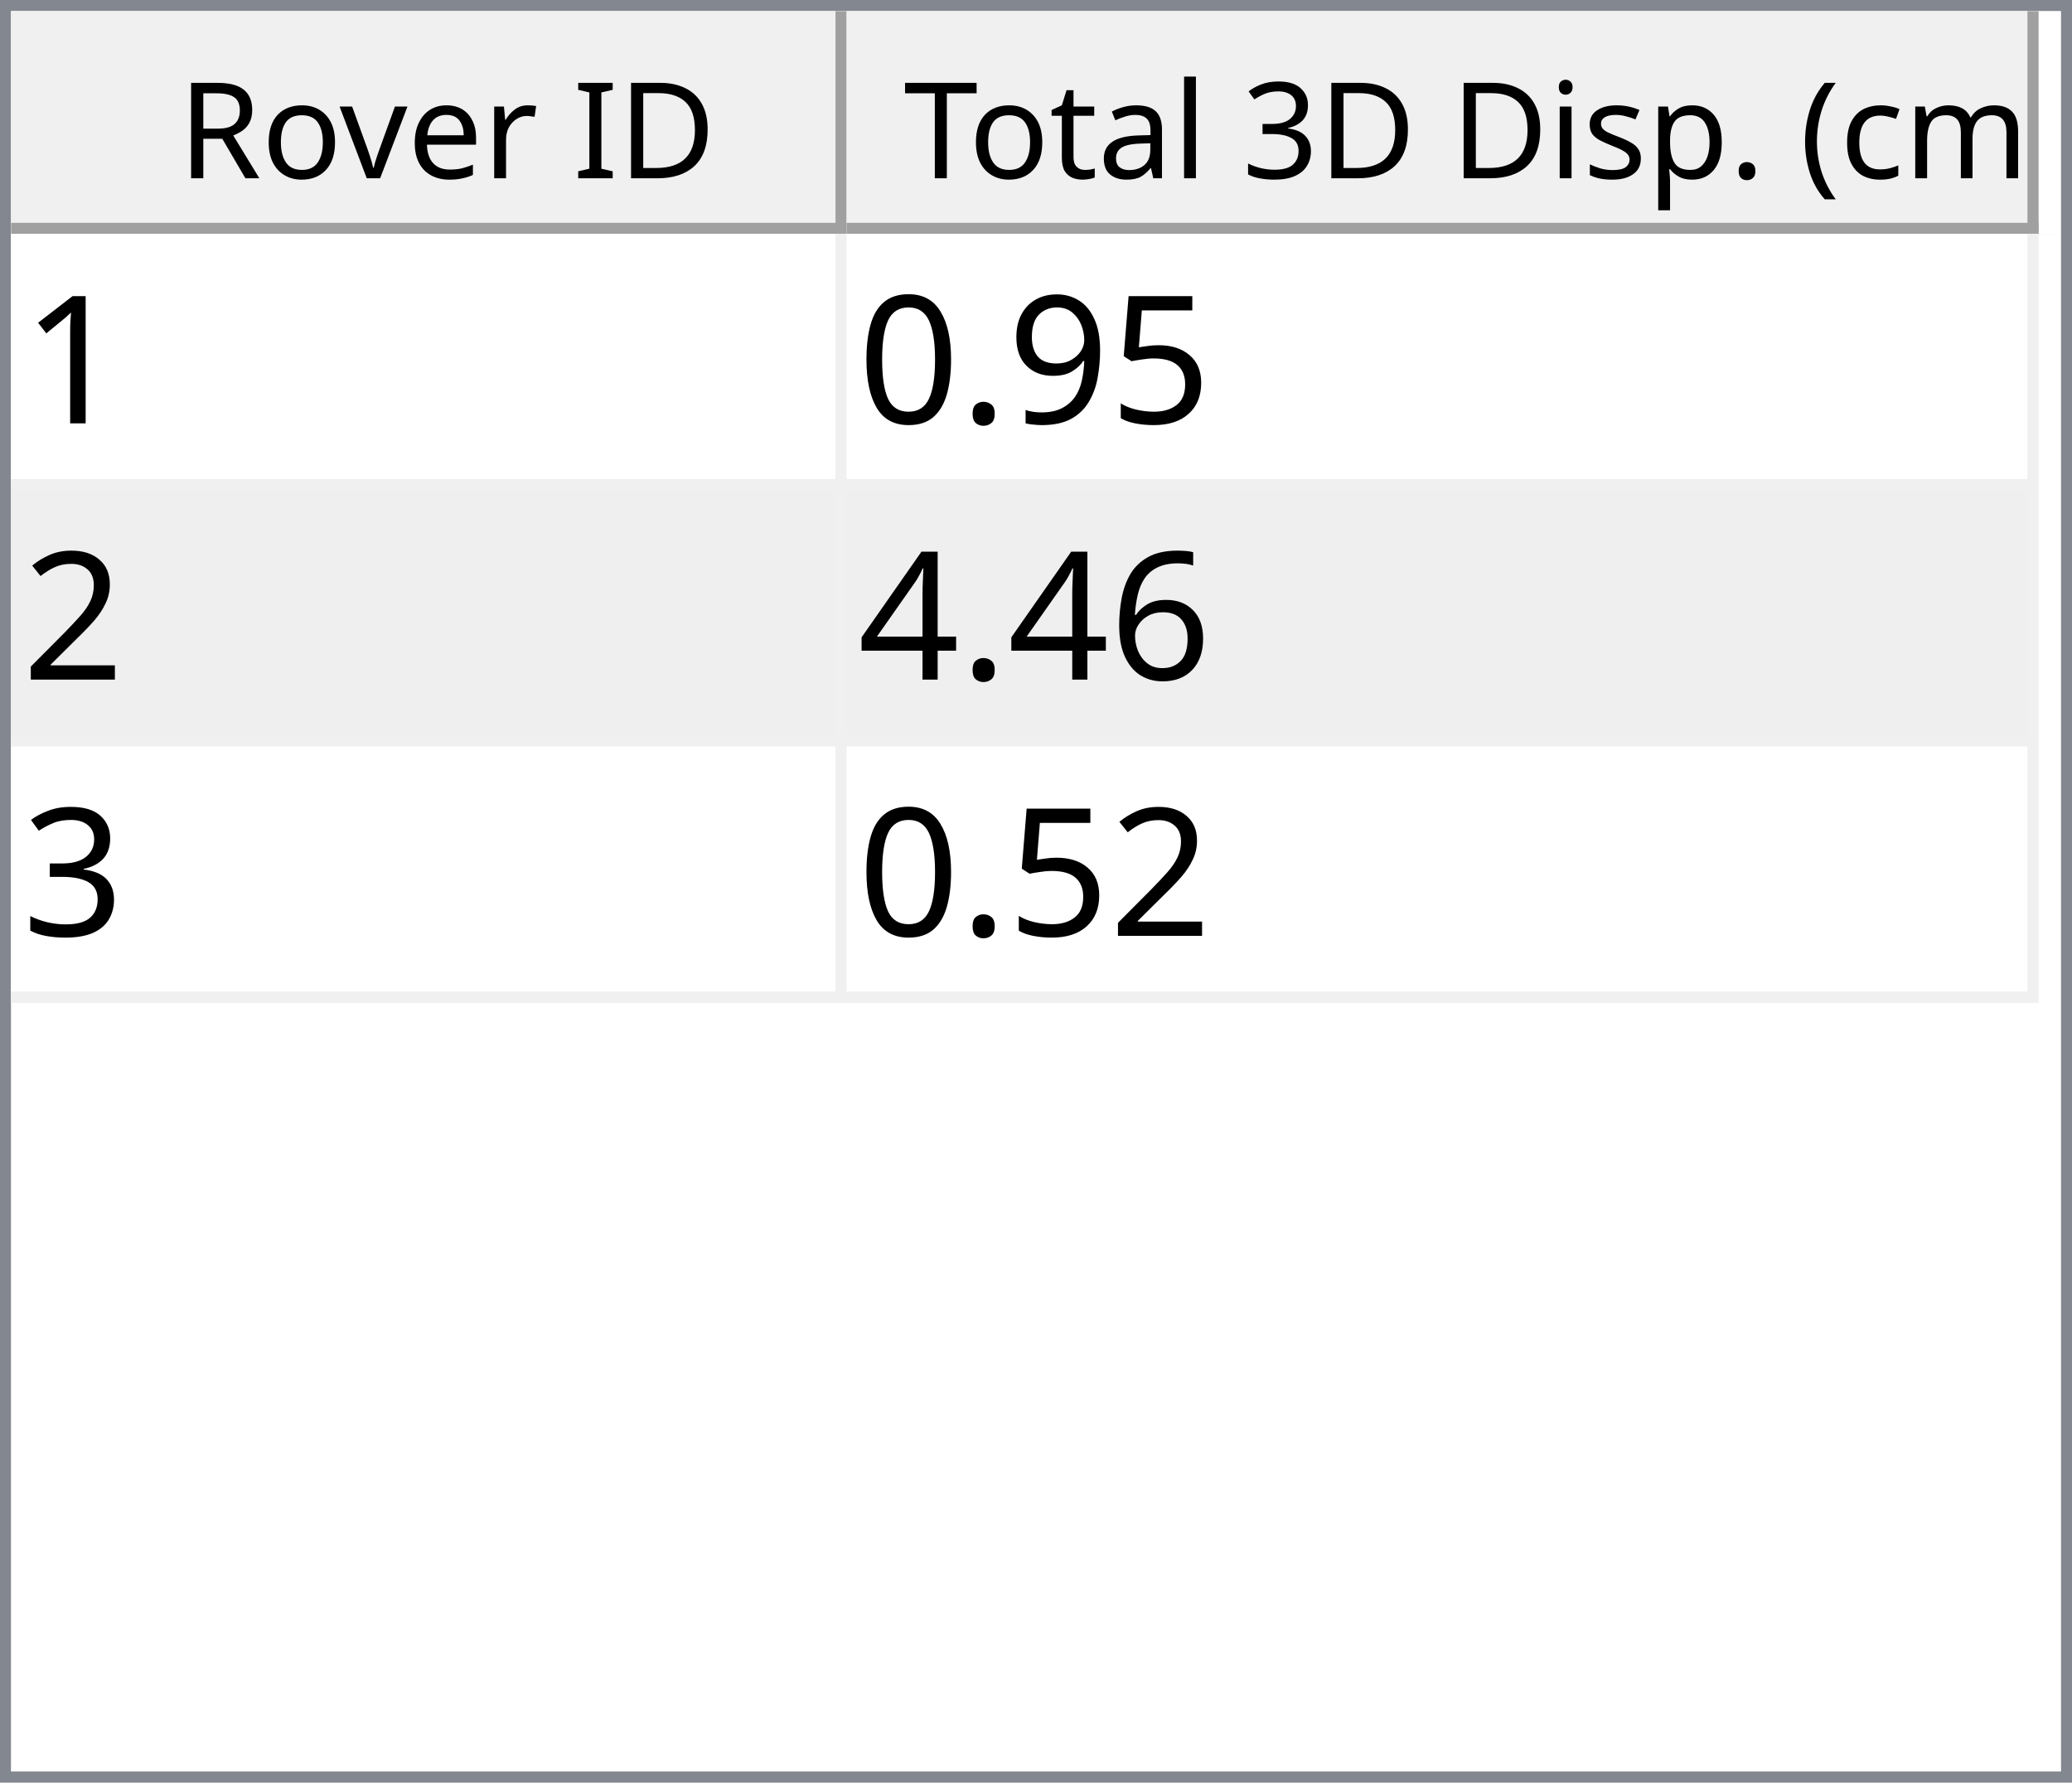
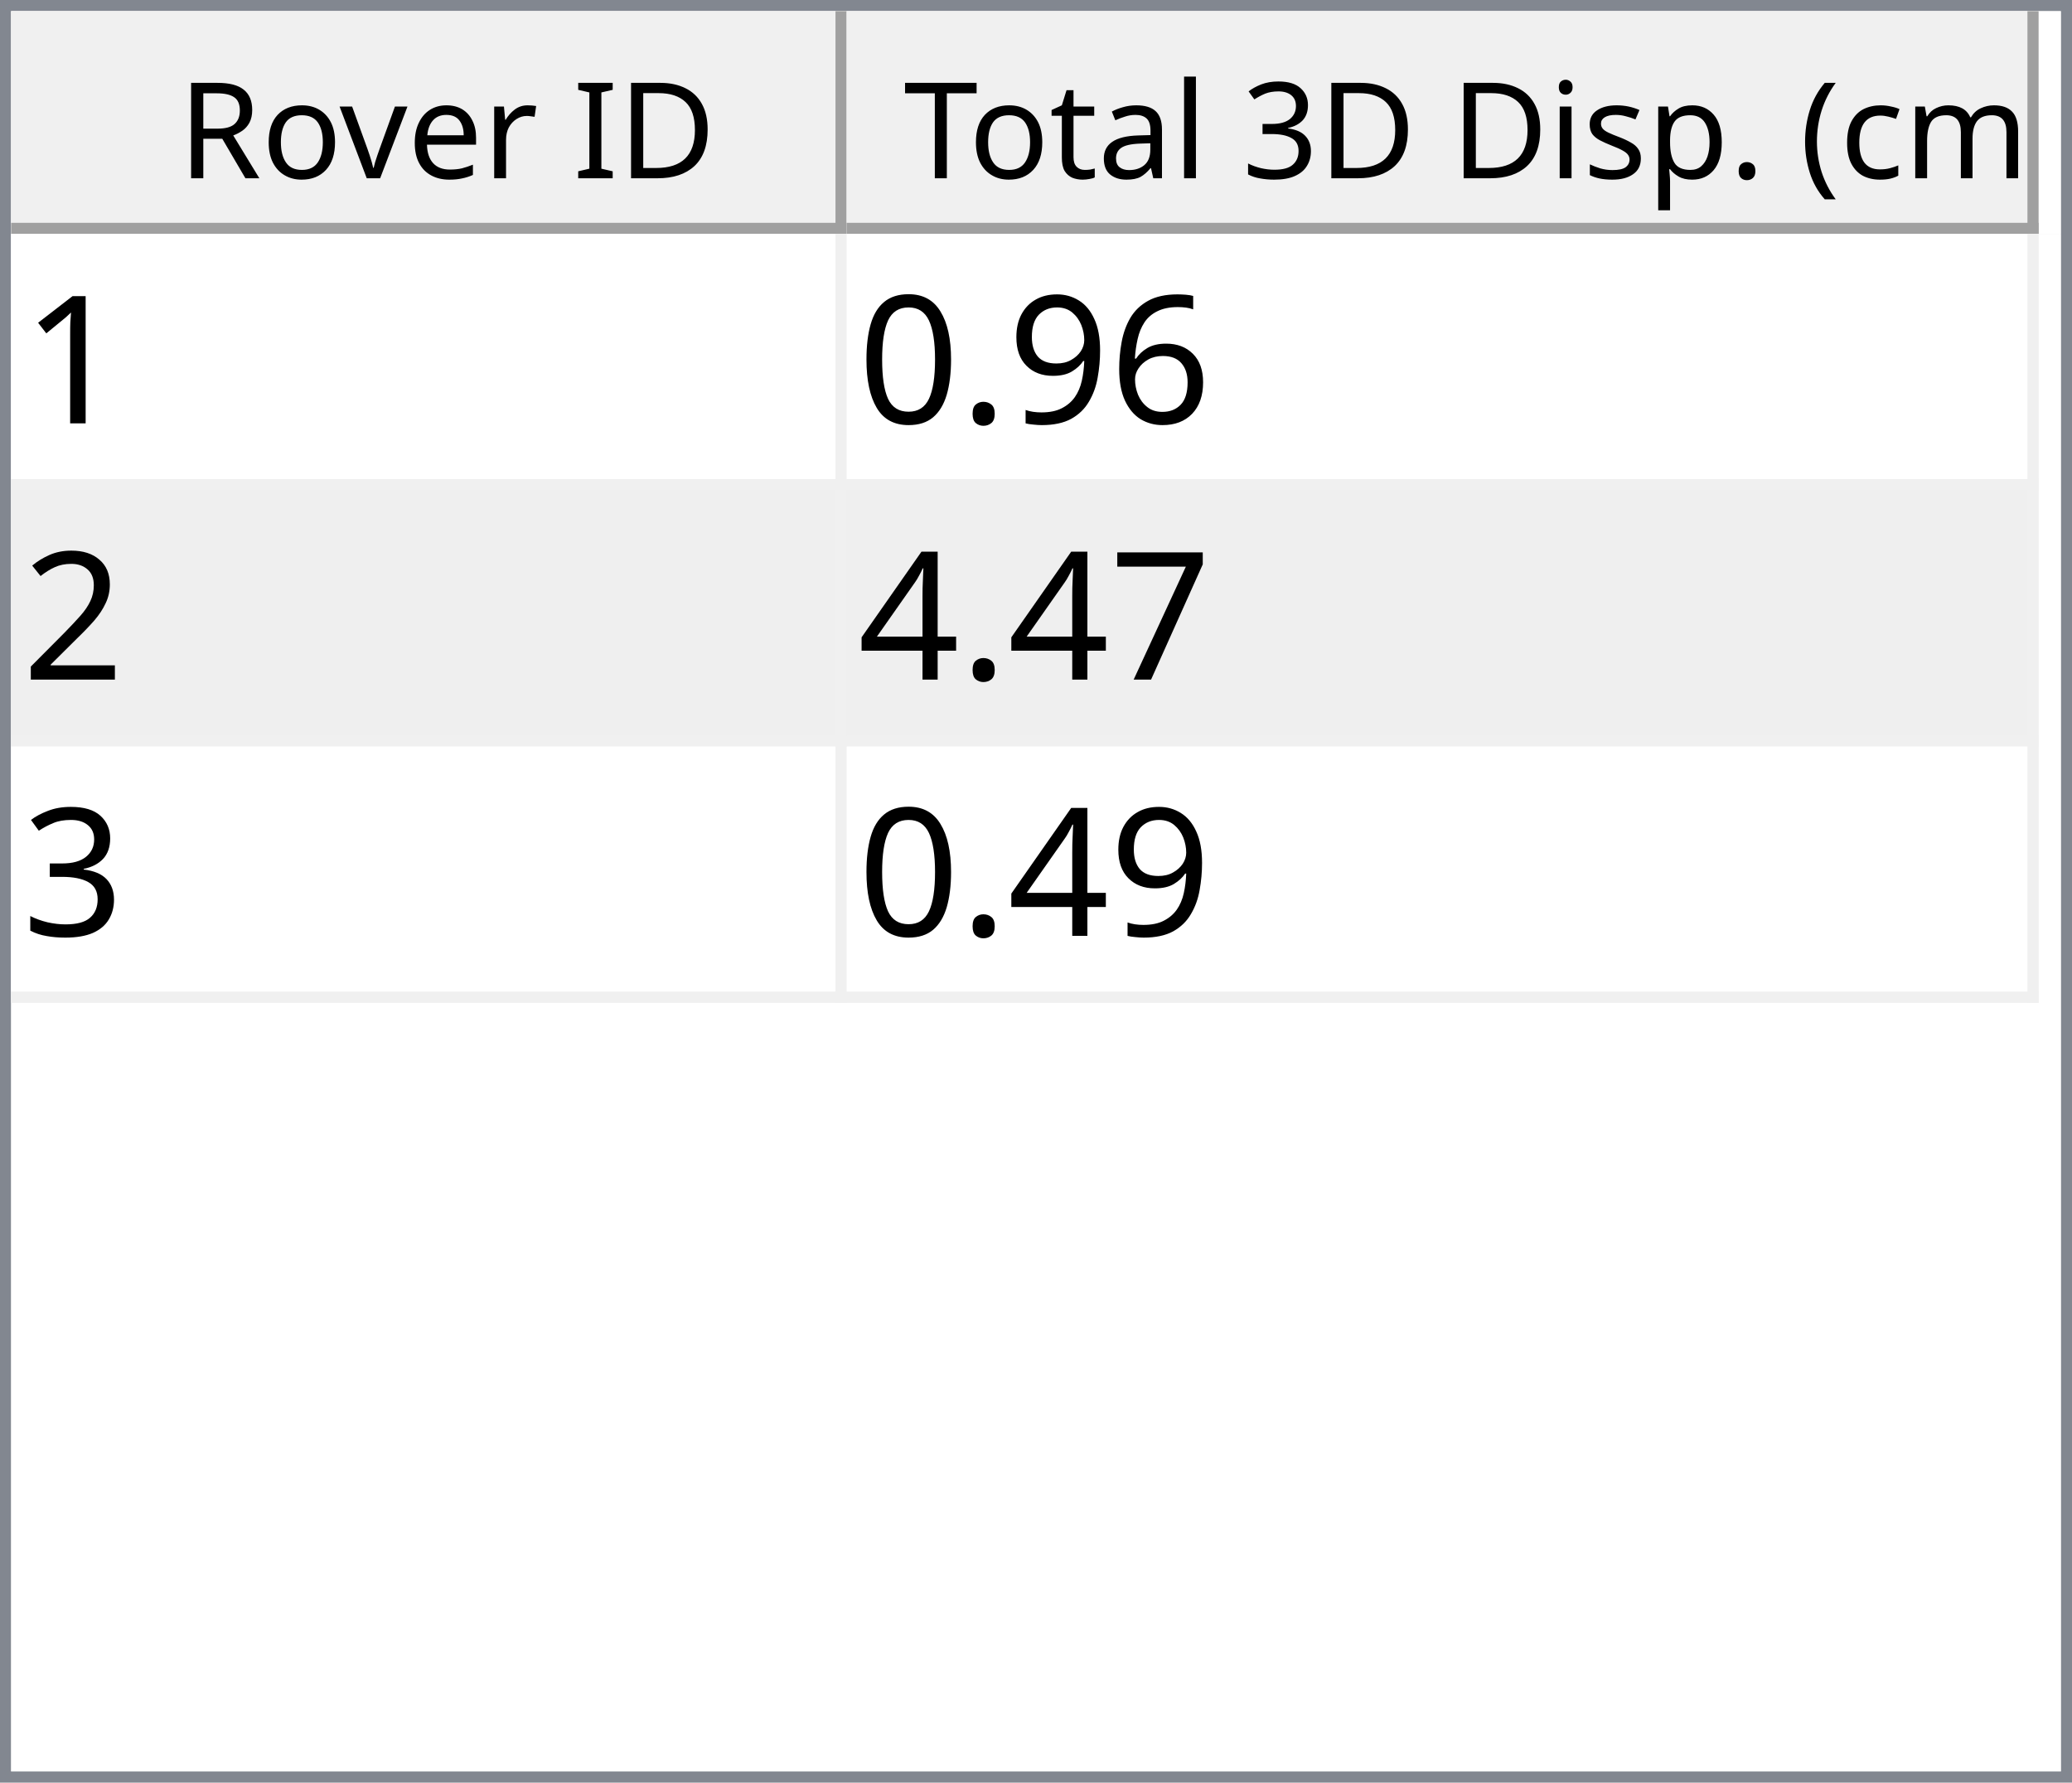
<svg xmlns="http://www.w3.org/2000/svg" style="fill-opacity:1; color-rendering:auto; color-interpolation:auto; text-rendering:auto; stroke:black; stroke-linecap:square; stroke-miterlimit:10; shape-rendering:auto; stroke-opacity:1; fill:black; stroke-dasharray:none; font-weight:normal; stroke-width:1; font-family:'Dialog'; font-style:normal; stroke-linejoin:miter; font-size:12px; stroke-dashoffset:0; image-rendering:auto;" width="186" height="160">
  <defs id="genericDefs" />
  <g>
    <defs id="defs1">
      <clipPath clipPathUnits="userSpaceOnUse" id="clipPath1">
        <path d="M0 0 L186 0 L186 160 L0 160 L0 0 Z" />
      </clipPath>
      <clipPath clipPathUnits="userSpaceOnUse" id="clipPath2">
        <path d="M0 0 L0 160 L186 160 L186 0 Z" />
      </clipPath>
      <clipPath clipPathUnits="userSpaceOnUse" id="clipPath3">
        <path d="M0 0 L0 20 L184 20 L184 0 Z" />
      </clipPath>
      <clipPath clipPathUnits="userSpaceOnUse" id="clipPath4">
        <path d="M0 0 L0 20 L75 20 L75 0 Z" />
      </clipPath>
      <clipPath clipPathUnits="userSpaceOnUse" id="clipPath5">
        <path d="M1 1 L1 19 L74 19 L74 1 Z" />
      </clipPath>
      <clipPath clipPathUnits="userSpaceOnUse" id="clipPath6">
        <path d="M0 0 L0 18 L73 18 L73 0 Z" />
      </clipPath>
      <clipPath clipPathUnits="userSpaceOnUse" id="clipPath7">
        <path d="M-0.5 -0.5 L-0.5 19.5 L74.5 19.5 L74.5 -0.5 Z" />
      </clipPath>
      <clipPath clipPathUnits="userSpaceOnUse" id="clipPath8">
        <path d="M0 0 L0 20 L107 20 L107 0 Z" />
      </clipPath>
      <clipPath clipPathUnits="userSpaceOnUse" id="clipPath9">
        <path d="M1 1 L1 19 L106 19 L106 1 Z" />
      </clipPath>
      <clipPath clipPathUnits="userSpaceOnUse" id="clipPath10">
        <path d="M0 0 L0 18 L105 18 L105 0 Z" />
      </clipPath>
      <clipPath clipPathUnits="userSpaceOnUse" id="clipPath11">
        <path d="M-0.5 -0.5 L-0.5 19.5 L106.5 19.5 L106.5 -0.5 Z" />
      </clipPath>
      <clipPath clipPathUnits="userSpaceOnUse" id="clipPath12">
        <path d="M0 0 L0 138 L184 138 L184 0 Z" />
      </clipPath>
      <clipPath clipPathUnits="userSpaceOnUse" id="clipPath13">
        <path d="M0 0 L0 69 L182 69 L182 0 Z" />
      </clipPath>
      <clipPath clipPathUnits="userSpaceOnUse" id="clipPath14">
        <path d="M-0.5 -0.5 L-0.5 68.5 L181.5 68.5 L181.5 -0.5 Z" />
      </clipPath>
      <clipPath clipPathUnits="userSpaceOnUse" id="clipPath15">
        <path d="M0 0 L0 22 L74 22 L74 0 Z" />
      </clipPath>
      <clipPath clipPathUnits="userSpaceOnUse" id="clipPath16">
        <path d="M0 0 L0 22 L106 22 L106 0 Z" />
      </clipPath>
      <font horiz-adv-x="64.551" id="font1">
        <font-face ascent="107.91" descent="25.098" units-per-em="100" style="font-style:normal; font-family:Segoe UI; font-weight:normal;" />
        <missing-glyph horiz-adv-x="64.551" d="M8.109 0 L8.109 68.266 L56.453 68.266 L56.453 0 L8.109 0 ZM15.328 7.234 L49.219 7.234 L49.219 61.031 L15.328 61.031 L15.328 7.234 Z" />
        <glyph unicode="D" horiz-adv-x="70.117" d="M9.188 0 L9.188 70.016 L28.516 70.016 Q65.531 70.016 65.531 35.891 Q65.531 19.672 55.25 9.836 Q44.969 0 27.734 0 L9.188 0 ZM17.391 62.594 L17.391 7.422 L27.828 7.422 Q41.609 7.422 49.273 14.797 Q56.938 22.172 56.938 35.688 Q56.938 62.594 28.328 62.594 L17.391 62.594 Z" />
        <glyph unicode="I" horiz-adv-x="26.611" d="M17.391 0 L9.188 0 L9.188 70.016 L17.391 70.016 L17.391 0 Z" />
        <glyph unicode=" " horiz-adv-x="27.393" d="" />
        <glyph unicode="r" horiz-adv-x="34.766" d="M34.188 41.891 Q32.078 43.5 28.125 43.5 Q23 43.5 19.555 38.672 Q16.109 33.844 16.109 25.484 L16.109 0 L8.109 0 L8.109 50 L16.109 50 L16.109 39.703 L16.312 39.703 Q18.016 44.969 21.531 47.922 Q25.047 50.875 29.391 50.875 Q32.516 50.875 34.188 50.203 L34.188 41.891 Z" />
        <glyph unicode="e" horiz-adv-x="52.295" d="M48.297 23 L12.984 23 Q13.188 14.656 17.484 10.109 Q21.781 5.562 29.297 5.562 Q37.75 5.562 44.828 11.141 L44.828 3.609 Q38.234 -1.172 27.391 -1.172 Q16.797 -1.172 10.742 5.641 Q4.688 12.453 4.688 24.812 Q4.688 36.469 11.305 43.82 Q17.922 51.172 27.734 51.172 Q37.547 51.172 42.922 44.828 Q48.297 38.484 48.297 27.203 L48.297 23 ZM40.094 29.781 Q40.047 36.719 36.75 40.578 Q33.453 44.438 27.594 44.438 Q21.922 44.438 17.969 40.383 Q14.016 36.328 13.094 29.781 L40.094 29.781 Z" />
        <glyph unicode="v" horiz-adv-x="47.9" d="M47.406 50 L27.484 0 L19.625 0 L0.688 50 L9.469 50 L22.172 13.672 Q23.578 9.672 23.922 6.688 L24.125 6.688 Q24.609 10.453 25.688 13.484 L38.969 50 L47.406 50 Z" />
        <glyph unicode="o" horiz-adv-x="58.594" d="M29 -1.172 Q17.922 -1.172 11.305 5.836 Q4.688 12.844 4.688 24.422 Q4.688 37.016 11.57 44.094 Q18.453 51.172 30.172 51.172 Q41.359 51.172 47.633 44.289 Q53.906 37.406 53.906 25.203 Q53.906 13.234 47.141 6.031 Q40.375 -1.172 29 -1.172 ZM29.594 44.438 Q21.875 44.438 17.383 39.188 Q12.891 33.938 12.891 24.703 Q12.891 15.828 17.43 10.695 Q21.969 5.562 29.594 5.562 Q37.359 5.562 41.531 10.594 Q45.703 15.625 45.703 24.906 Q45.703 34.281 41.531 39.359 Q37.359 44.438 29.594 44.438 Z" />
        <glyph unicode="R" horiz-adv-x="59.814" d="M59.375 0 L49.609 0 L37.891 19.625 Q36.281 22.359 34.766 24.289 Q33.25 26.219 31.664 27.438 Q30.078 28.656 28.25 29.219 Q26.422 29.781 24.125 29.781 L17.391 29.781 L17.391 0 L9.188 0 L9.188 70.016 L30.078 70.016 Q34.672 70.016 38.555 68.867 Q42.438 67.719 45.289 65.375 Q48.141 63.031 49.758 59.547 Q51.375 56.062 51.375 51.375 Q51.375 47.703 50.273 44.656 Q49.172 41.609 47.148 39.211 Q45.125 36.812 42.266 35.133 Q39.406 33.453 35.844 32.516 L35.844 32.328 Q37.594 31.547 38.891 30.547 Q40.188 29.547 41.359 28.18 Q42.531 26.812 43.68 25.078 Q44.828 23.344 46.234 21.047 L59.375 0 ZM17.391 62.594 L17.391 37.203 L28.516 37.203 Q31.594 37.203 34.203 38.133 Q36.812 39.062 38.719 40.797 Q40.625 42.531 41.703 45.047 Q42.781 47.562 42.781 50.688 Q42.781 56.297 39.141 59.445 Q35.5 62.594 28.609 62.594 L17.391 62.594 Z" />
        <glyph unicode=")" horiz-adv-x="30.176" d="M8.297 -15.922 L1.172 -15.922 Q16.406 2.344 16.406 26.812 Q16.406 51.469 1.078 70.016 L8.297 70.016 Q23.531 52.156 23.531 26.703 Q23.531 1.375 8.297 -15.922 Z" />
        <glyph unicode="m" horiz-adv-x="86.133" d="M79.109 0 L71.094 0 L71.094 28.719 Q71.094 37.016 68.531 40.727 Q65.969 44.438 59.906 44.438 Q54.781 44.438 51.195 39.75 Q47.609 35.062 47.609 28.516 L47.609 0 L39.594 0 L39.594 29.688 Q39.594 44.438 28.219 44.438 Q22.953 44.438 19.531 40.016 Q16.109 35.594 16.109 28.516 L16.109 0 L8.109 0 L8.109 50 L16.109 50 L16.109 42.094 L16.312 42.094 Q21.625 51.172 31.844 51.172 Q36.969 51.172 40.773 48.312 Q44.578 45.453 46 40.828 Q51.562 51.172 62.594 51.172 Q79.109 51.172 79.109 30.812 L79.109 0 Z" />
        <glyph unicode="c" horiz-adv-x="46.191" d="M42.188 2.297 Q36.422 -1.172 28.516 -1.172 Q17.828 -1.172 11.258 5.789 Q4.688 12.75 4.688 23.828 Q4.688 36.188 11.766 43.68 Q18.844 51.172 30.672 51.172 Q37.25 51.172 42.281 48.734 L42.281 40.531 Q36.719 44.438 30.375 44.438 Q22.703 44.438 17.797 38.945 Q12.891 33.453 12.891 24.516 Q12.891 15.719 17.508 10.641 Q22.125 5.562 29.891 5.562 Q36.422 5.562 42.188 9.906 L42.188 2.297 Z" />
        <glyph unicode="(" horiz-adv-x="30.176" d="M29.109 -15.922 L21.969 -15.922 Q6.844 1.375 6.844 26.703 Q6.844 52.156 21.969 70.016 L29.203 70.016 Q13.875 51.469 13.875 26.812 Q13.875 2.344 29.109 -15.922 Z" />
        <glyph unicode="." horiz-adv-x="21.68" d="M10.891 -1.078 Q8.641 -1.078 7.055 0.539 Q5.469 2.156 5.469 4.391 Q5.469 6.641 7.055 8.273 Q8.641 9.906 10.891 9.906 Q13.188 9.906 14.797 8.273 Q16.406 6.641 16.406 4.391 Q16.406 2.156 14.797 0.539 Q13.188 -1.078 10.891 -1.078 Z" />
        <glyph unicode="p" horiz-adv-x="58.789" d="M16.312 7.234 L16.109 7.234 L16.109 -23 L8.109 -23 L8.109 50 L16.109 50 L16.109 41.219 L16.312 41.219 Q22.219 51.172 33.594 51.172 Q43.266 51.172 48.688 44.461 Q54.109 37.75 54.109 26.469 Q54.109 13.922 48 6.375 Q41.891 -1.172 31.297 -1.172 Q21.578 -1.172 16.312 7.234 ZM16.109 27.391 L16.109 20.406 Q16.109 14.203 20.141 9.883 Q24.172 5.562 30.375 5.562 Q37.641 5.562 41.773 11.133 Q45.906 16.703 45.906 26.609 Q45.906 34.969 42.047 39.703 Q38.188 44.438 31.594 44.438 Q24.609 44.438 20.359 39.578 Q16.109 34.719 16.109 27.391 Z" />
        <glyph unicode="s" horiz-adv-x="42.432" d="M5.078 1.812 L5.078 10.406 Q11.625 5.562 19.484 5.562 Q30.031 5.562 30.031 12.594 Q30.031 14.594 29.125 15.992 Q28.219 17.391 26.68 18.461 Q25.141 19.531 23.07 20.383 Q21 21.234 18.609 22.172 Q15.281 23.484 12.766 24.828 Q10.25 26.172 8.57 27.859 Q6.891 29.547 6.031 31.695 Q5.172 33.844 5.172 36.719 Q5.172 40.234 6.789 42.945 Q8.406 45.656 11.086 47.484 Q13.766 49.312 17.211 50.242 Q20.656 51.172 24.312 51.172 Q30.812 51.172 35.938 48.922 L35.938 40.828 Q30.422 44.438 23.25 44.438 Q21 44.438 19.195 43.922 Q17.391 43.406 16.094 42.477 Q14.797 41.547 14.086 40.258 Q13.375 38.969 13.375 37.406 Q13.375 35.453 14.086 34.133 Q14.797 32.812 16.164 31.789 Q17.531 30.766 19.484 29.938 Q21.438 29.109 23.922 28.125 Q27.25 26.859 29.883 25.516 Q32.516 24.172 34.375 22.484 Q36.234 20.797 37.234 18.602 Q38.234 16.406 38.234 13.375 Q38.234 9.672 36.602 6.938 Q34.969 4.203 32.234 2.398 Q29.5 0.594 25.93 -0.289 Q22.359 -1.172 18.453 -1.172 Q10.75 -1.172 5.078 1.812 Z" />
        <glyph unicode="i" horiz-adv-x="24.219" d="M12.203 62.703 Q10.062 62.703 8.547 64.164 Q7.031 65.625 7.031 67.875 Q7.031 70.125 8.547 71.609 Q10.062 73.094 12.203 73.094 Q14.406 73.094 15.945 71.609 Q17.484 70.125 17.484 67.875 Q17.484 65.719 15.945 64.211 Q14.406 62.703 12.203 62.703 ZM16.109 0 L8.109 0 L8.109 50 L16.109 50 L16.109 0 Z" />
        <glyph unicode="3" horiz-adv-x="53.906" d="M46.531 19.828 Q46.531 15.094 44.75 11.211 Q42.969 7.328 39.719 4.57 Q36.469 1.812 31.93 0.297 Q27.391 -1.219 21.922 -1.219 Q11.922 -1.219 6 2.594 L6 11.188 Q13.094 5.609 22.219 5.609 Q25.875 5.609 28.828 6.539 Q31.781 7.469 33.906 9.227 Q36.031 10.984 37.18 13.477 Q38.328 15.969 38.328 19.094 Q38.328 32.812 18.797 32.812 L12.984 32.812 L12.984 39.594 L18.5 39.594 Q35.797 39.594 35.797 52.484 Q35.797 64.406 22.609 64.406 Q15.188 64.406 8.688 59.422 L8.688 67.188 Q15.375 71.188 24.609 71.188 Q29 71.188 32.57 69.969 Q36.141 68.75 38.68 66.555 Q41.219 64.359 42.609 61.281 Q44 58.203 44 54.5 Q44 40.672 30.031 36.719 L30.031 36.531 Q33.594 36.141 36.625 34.797 Q39.656 33.453 41.852 31.305 Q44.047 29.156 45.289 26.25 Q46.531 23.344 46.531 19.828 Z" />
        <glyph unicode="l" horiz-adv-x="24.219" d="M16.109 0 L8.109 0 L8.109 74.031 L16.109 74.031 L16.109 0 Z" />
        <glyph unicode="a" horiz-adv-x="50.879" d="M43.891 0 L35.891 0 L35.891 7.812 L35.688 7.812 Q30.469 -1.172 20.312 -1.172 Q12.844 -1.172 8.617 2.781 Q4.391 6.734 4.391 13.281 Q4.391 27.297 20.906 29.594 L35.891 31.688 Q35.891 44.438 25.594 44.438 Q16.547 44.438 9.281 38.281 L9.281 46.484 Q16.656 51.172 26.266 51.172 Q43.891 51.172 43.891 32.516 L43.891 0 ZM35.891 25.297 L23.828 23.641 Q18.266 22.859 15.43 20.875 Q12.594 18.891 12.594 13.875 Q12.594 10.203 15.211 7.883 Q17.828 5.562 22.172 5.562 Q28.125 5.562 32.008 9.742 Q35.891 13.922 35.891 20.312 L35.891 25.297 Z" />
        <glyph unicode="t" horiz-adv-x="33.887" d="M31.297 0.484 Q28.469 -1.078 23.828 -1.078 Q10.688 -1.078 10.688 13.578 L10.688 43.172 L2.094 43.172 L2.094 50 L10.688 50 L10.688 62.203 L18.703 64.797 L18.703 50 L31.297 50 L31.297 43.172 L18.703 43.172 L18.703 14.984 Q18.703 9.969 20.414 7.82 Q22.125 5.672 26.078 5.672 Q29.109 5.672 31.297 7.328 L31.297 0.484 Z" />
        <glyph unicode="T" horiz-adv-x="52.393" d="M50.594 62.594 L30.375 62.594 L30.375 0 L22.172 0 L22.172 62.594 L2 62.594 L2 70.016 L50.594 70.016 L50.594 62.594 Z" />
      </font>
      <font horiz-adv-x="75.0" id="font2">
        <font-face ascent="100.537" descent="21.973" units-per-em="100" style="font-style:normal; font-family:sans-serif; font-weight:normal;" />
        <missing-glyph horiz-adv-x="75.0" d="M12.5 0 L12.5 62.5 L62.5 62.5 L62.5 0 L12.5 0 ZM14.062 1.562 L60.938 1.562 L60.938 60.938 L14.062 60.938 L14.062 1.562 Z" />
        <glyph unicode="1" horiz-adv-x="55.615" d="M37.25 0 L28.469 0 L28.469 56 Q25.297 52.984 20.141 49.953 Q14.984 46.922 10.891 45.406 L10.891 53.906 Q18.266 57.375 23.781 62.305 Q29.297 67.234 31.594 71.875 L37.25 71.875 L37.25 0 Z" />
-         <glyph unicode="5" horiz-adv-x="55.615" d="M4.156 18.75 L13.375 19.531 Q14.406 12.797 18.141 9.398 Q21.875 6 27.156 6 Q33.5 6 37.891 10.789 Q42.281 15.578 42.281 23.484 Q42.281 31 38.062 35.352 Q33.844 39.703 27 39.703 Q22.75 39.703 19.336 37.773 Q15.922 35.844 13.969 32.766 L5.719 33.844 L12.641 70.609 L48.25 70.609 L48.25 62.203 L19.672 62.203 L15.828 42.969 Q22.266 47.469 29.344 47.469 Q38.719 47.469 45.164 40.969 Q51.609 34.469 51.609 24.266 Q51.609 14.547 45.953 7.469 Q39.062 -1.219 27.156 -1.219 Q17.391 -1.219 11.211 4.25 Q5.031 9.719 4.156 18.75 Z" />
+         <glyph unicode="6" horiz-adv-x="55.615" d="M49.75 54.047 L41.016 53.375 Q39.844 58.547 37.703 60.891 Q34.125 64.656 28.906 64.656 Q24.703 64.656 21.531 62.312 Q17.391 59.281 14.992 53.469 Q12.594 47.656 12.5 36.922 Q15.672 41.75 20.266 44.094 Q24.859 46.438 29.891 46.438 Q38.672 46.438 44.852 39.969 Q51.031 33.5 51.031 23.25 Q51.031 16.5 48.125 10.719 Q45.219 4.938 40.141 1.859 Q35.062 -1.219 28.609 -1.219 Q17.625 -1.219 10.695 6.859 Q3.766 14.938 3.766 33.5 Q3.766 54.25 11.422 63.672 Q18.109 71.875 29.438 71.875 Q37.891 71.875 43.289 67.141 Q48.688 62.406 49.75 54.047 ZM13.875 23.188 Q13.875 18.656 15.797 14.508 Q17.719 10.359 21.188 8.18 Q24.656 6 28.469 6 Q34.031 6 38.039 10.492 Q42.047 14.984 42.047 22.703 Q42.047 30.125 38.086 34.398 Q34.125 38.672 28.125 38.672 Q22.172 38.672 18.023 34.398 Q13.875 30.125 13.875 23.188 Z" />
        <glyph unicode="9" horiz-adv-x="55.615" d="M5.469 16.547 L13.922 17.328 Q14.984 11.375 18.016 8.688 Q21.047 6 25.781 6 Q29.828 6 32.883 7.859 Q35.938 9.719 37.891 12.82 Q39.844 15.922 41.164 21.195 Q42.484 26.469 42.484 31.938 Q42.484 32.516 42.438 33.688 Q39.797 29.5 35.234 26.883 Q30.672 24.266 25.344 24.266 Q16.453 24.266 10.305 30.711 Q4.156 37.156 4.156 47.703 Q4.156 58.594 10.578 65.234 Q17 71.875 26.656 71.875 Q33.641 71.875 39.43 68.117 Q45.219 64.359 48.219 57.398 Q51.219 50.438 51.219 37.25 Q51.219 23.531 48.242 15.406 Q45.266 7.281 39.383 3.031 Q33.5 -1.219 25.594 -1.219 Q17.188 -1.219 11.867 3.445 Q6.547 8.109 5.469 16.547 ZM41.453 48.141 Q41.453 55.719 37.43 60.156 Q33.406 64.594 27.734 64.594 Q21.875 64.594 17.531 59.812 Q13.188 55.031 13.188 47.406 Q13.188 40.578 17.312 36.305 Q21.438 32.031 27.484 32.031 Q33.594 32.031 37.523 36.305 Q41.453 40.578 41.453 48.141 Z" />
        <glyph unicode="." horiz-adv-x="27.783" d="M9.078 0 L9.078 10.016 L19.094 10.016 L19.094 0 L9.078 0 Z" />
        <glyph unicode="0" horiz-adv-x="55.615" d="M4.156 35.297 Q4.156 48 6.766 55.742 Q9.375 63.484 14.523 67.68 Q19.672 71.875 27.484 71.875 Q33.25 71.875 37.594 69.555 Q41.938 67.234 44.773 62.867 Q47.609 58.5 49.219 52.227 Q50.828 45.953 50.828 35.297 Q50.828 22.703 48.242 14.969 Q45.656 7.234 40.508 3.008 Q35.359 -1.219 27.484 -1.219 Q17.141 -1.219 11.234 6.203 Q4.156 15.141 4.156 35.297 ZM13.188 35.297 Q13.188 17.672 17.312 11.836 Q21.438 6 27.484 6 Q33.547 6 37.672 11.859 Q41.797 17.719 41.797 35.297 Q41.797 52.984 37.672 58.789 Q33.547 64.594 27.391 64.594 Q21.344 64.594 17.719 59.469 Q13.188 52.938 13.188 35.297 Z" />
        <glyph unicode="2" horiz-adv-x="55.615" d="M50.344 8.453 L50.344 0 L3.031 0 Q2.938 3.172 4.047 6.109 Q5.859 10.938 9.836 15.625 Q13.812 20.312 21.344 26.469 Q33.016 36.031 37.117 41.625 Q41.219 47.219 41.219 52.203 Q41.219 57.422 37.477 61.008 Q33.734 64.594 27.734 64.594 Q21.391 64.594 17.578 60.789 Q13.766 56.984 13.719 50.25 L4.688 51.172 Q5.609 61.281 11.664 66.578 Q17.719 71.875 27.938 71.875 Q38.234 71.875 44.242 66.164 Q50.25 60.453 50.25 52 Q50.25 47.703 48.492 43.555 Q46.734 39.406 42.656 34.812 Q38.578 30.219 29.109 22.219 Q21.188 15.578 18.945 13.211 Q16.703 10.844 15.234 8.453 L50.344 8.453 Z" />
-         <glyph unicode="6" horiz-adv-x="55.615" d="M49.75 54.047 L41.016 53.375 Q39.844 58.547 37.703 60.891 Q34.125 64.656 28.906 64.656 Q24.703 64.656 21.531 62.312 Q17.391 59.281 14.992 53.469 Q12.594 47.656 12.5 36.922 Q15.672 41.75 20.266 44.094 Q24.859 46.438 29.891 46.438 Q38.672 46.438 44.852 39.969 Q51.031 33.5 51.031 23.25 Q51.031 16.5 48.125 10.719 Q45.219 4.938 40.141 1.859 Q35.062 -1.219 28.609 -1.219 Q17.625 -1.219 10.695 6.859 Q3.766 14.938 3.766 33.5 Q3.766 54.25 11.422 63.672 Q18.109 71.875 29.438 71.875 Q37.891 71.875 43.289 67.141 Q48.688 62.406 49.75 54.047 ZM13.875 23.188 Q13.875 18.656 15.797 14.508 Q17.719 10.359 21.188 8.18 Q24.656 6 28.469 6 Q34.031 6 38.039 10.492 Q42.047 14.984 42.047 22.703 Q42.047 30.125 38.086 34.398 Q34.125 38.672 28.125 38.672 Q22.172 38.672 18.023 34.398 Q13.875 30.125 13.875 23.188 Z" />
+         <glyph unicode="7" horiz-adv-x="55.615" d="M4.734 62.203 L4.734 70.656 L51.078 70.656 L51.078 63.812 Q44.234 56.547 37.523 44.484 Q30.812 32.422 27.156 19.672 Q24.516 10.688 23.781 0 L14.75 0 Q14.891 8.453 18.062 20.414 Q21.234 32.375 27.172 43.484 Q33.109 54.594 39.797 62.203 L4.734 62.203 Z" />
        <glyph unicode="4" horiz-adv-x="55.615" d="M32.328 0 L32.328 17.141 L1.266 17.141 L1.266 25.203 L33.938 71.578 L41.109 71.578 L41.109 25.203 L50.781 25.203 L50.781 17.141 L41.109 17.141 L41.109 0 L32.328 0 ZM32.328 25.203 L32.328 57.469 L9.906 25.203 L32.328 25.203 Z" />
        <glyph unicode="3" horiz-adv-x="55.615" d="M4.203 18.891 L12.984 20.062 Q14.5 12.594 18.141 9.297 Q21.781 6 27 6 Q33.203 6 37.477 10.297 Q41.75 14.594 41.75 20.953 Q41.75 27 37.797 30.93 Q33.844 34.859 27.734 34.859 Q25.25 34.859 21.531 33.891 L22.516 41.609 Q23.391 41.5 23.922 41.5 Q29.547 41.5 34.039 44.43 Q38.531 47.359 38.531 53.469 Q38.531 58.297 35.258 61.477 Q31.984 64.656 26.812 64.656 Q21.688 64.656 18.266 61.43 Q14.844 58.203 13.875 51.766 L5.078 53.328 Q6.688 62.156 12.398 67.016 Q18.109 71.875 26.609 71.875 Q32.469 71.875 37.398 69.359 Q42.328 66.844 44.945 62.5 Q47.562 58.156 47.562 53.266 Q47.562 48.641 45.07 44.828 Q42.578 41.016 37.703 38.766 Q44.047 37.312 47.562 32.695 Q51.078 28.078 51.078 21.141 Q51.078 11.766 44.242 5.25 Q37.406 -1.266 26.953 -1.266 Q17.531 -1.266 11.305 4.352 Q5.078 9.969 4.203 18.891 Z" />
      </font>
    </defs>
    <g style="fill:white; stroke:white;">
      <rect x="0" y="0" width="186" style="clip-path:url(#clipPath1); stroke:none;" height="160" />
    </g>
    <g style="fill:white; text-rendering:optimizeSpeed; color-rendering:optimizeSpeed; image-rendering:optimizeSpeed; shape-rendering:crispEdges; stroke:white; color-interpolation:sRGB;">
      <rect x="0" width="186" height="160" y="0" style="stroke:none;" />
      <path style="stroke:none;" d="M0 160 L186 160 L186 0 L0 0 Z" />
    </g>
    <g style="fill:rgb(240,240,240); font-family:'Segoe UI'; stroke:rgb(240,240,240);">
      <rect x="0" y="0" width="186" style="clip-path:url(#clipPath2); stroke:none;" height="160" />
    </g>
    <g style="fill:rgb(130,135,144); font-family:'Segoe UI'; stroke:rgb(130,135,144);">
      <path d="M0 0 L186 0 L186 160 L0 160 L0 0 ZM1 1 L185 1 L185 159 L1 159 L1 1 Z" style="fill-rule:evenodd; clip-path:url(#clipPath2); stroke:none;" />
    </g>
    <g style="fill:white; font-family:'Segoe UI'; stroke:white;" transform="translate(1,1)">
      <rect x="0" y="0" width="184" style="clip-path:url(#clipPath3); stroke:none;" height="20" />
    </g>
    <g style="fill:rgb(240,240,240); font-family:'Segoe UI'; stroke:rgb(240,240,240);" transform="translate(1,1)">
      <rect x="0" y="0" width="75" style="clip-path:url(#clipPath4); stroke:none;" height="20" />
    </g>
    <g style="font-family:'Segoe UI';" transform="translate(2,2)">
      <text x="14" xml:space="preserve" y="14" style="clip-path:url(#clipPath6); stroke:none;">Rover ID</text>
    </g>
    <g style="fill:rgb(160,160,160); font-family:'Segoe UI'; stroke:rgb(160,160,160); stroke-linejoin:bevel;" transform="translate(1.5,1.5)">
      <line x1="74" x2="74" y1="0" style="fill:none; clip-path:url(#clipPath7);" y2="19" />
    </g>
    <g style="fill:rgb(160,160,160); font-family:'Segoe UI'; stroke:rgb(160,160,160); stroke-linejoin:bevel;" transform="matrix(1,0,0,1,1,1) translate(0.5,0.5)">
      <line x1="0" x2="74" y1="19" style="fill:none; clip-path:url(#clipPath7);" y2="19" />
    </g>
    <g style="fill:rgb(240,240,240); font-family:'Segoe UI'; stroke:rgb(240,240,240);" transform="translate(76,1)">
      <rect x="0" y="0" width="107" style="clip-path:url(#clipPath8); stroke:none;" height="20" />
    </g>
    <g style="font-family:'Segoe UI';" transform="translate(77,2)">
      <text x="1" xml:space="preserve" y="14" style="clip-path:url(#clipPath10); stroke:none;"> Total 3D Disp. (cm)</text>
    </g>
    <g style="fill:rgb(160,160,160); font-family:'Segoe UI'; stroke:rgb(160,160,160); stroke-linejoin:bevel;" transform="translate(76.5,1.5)">
      <line x1="106" x2="106" y1="0" style="fill:none; clip-path:url(#clipPath11);" y2="19" />
    </g>
    <g style="fill:rgb(160,160,160); font-family:'Segoe UI'; stroke:rgb(160,160,160); stroke-linejoin:bevel;" transform="matrix(1,0,0,1,76,1) translate(0.5,0.5)">
      <line x1="0" x2="106" y1="19" style="fill:none; clip-path:url(#clipPath11);" y2="19" />
    </g>
    <g style="fill:white; font-family:'Segoe UI'; stroke:white;" transform="translate(1,21)">
      <rect x="0" y="0" width="184" style="clip-path:url(#clipPath12); stroke:none;" height="138" />
    </g>
    <g style="fill:rgb(240,240,240); font-size:16px; font-family:sans-serif; stroke:rgb(240,240,240);" transform="translate(1,21)">
      <rect x="0" y="0" width="182" style="clip-path:url(#clipPath13); stroke:none;" height="69" />
      <line transform="translate(0.5,0.5)" x1="0" x2="181" y1="22" style="clip-path:url(#clipPath14); fill:none; stroke-linejoin:bevel;" y2="22" />
    </g>
    <g transform="matrix(1,0,0,1,1,21) translate(0.5,0.5)" style="fill:rgb(240,240,240); font-size:16px; font-family:sans-serif; stroke:rgb(240,240,240); stroke-linejoin:bevel;">
      <line x1="0" x2="181" y1="45" style="fill:none; clip-path:url(#clipPath14);" y2="45" />
    </g>
    <g transform="matrix(1,0,0,1,1,21) translate(0.5,0.5)" style="fill:rgb(240,240,240); font-size:16px; font-family:sans-serif; stroke:rgb(240,240,240); stroke-linejoin:bevel;">
      <line x1="0" x2="181" y1="68" style="fill:none; clip-path:url(#clipPath14);" y2="68" />
    </g>
    <g transform="matrix(1,0,0,1,1,21) translate(0.5,0.5)" style="fill:rgb(240,240,240); font-size:16px; font-family:sans-serif; stroke:rgb(240,240,240); stroke-linejoin:bevel;">
      <line x1="74" x2="74" y1="0" style="fill:none; clip-path:url(#clipPath14);" y2="68" />
    </g>
    <g transform="matrix(1,0,0,1,1,21) translate(0.5,0.5)" style="fill:rgb(240,240,240); font-size:16px; font-family:sans-serif; stroke:rgb(240,240,240); stroke-linejoin:bevel;">
      <line x1="181" x2="181" y1="0" style="fill:none; clip-path:url(#clipPath14);" y2="68" />
    </g>
    <g style="fill:white; font-size:16px; font-family:sans-serif; stroke:white;" transform="matrix(1,0,0,1,1,21)">
      <rect x="0" y="0" width="74" style="clip-path:url(#clipPath15); stroke:none;" height="22" />
      <text x="1" y="17" style="fill:black; clip-path:url(#clipPath15); stroke:none;" xml:space="preserve">1</text>
    </g>
    <g style="fill:white; font-size:16px; font-family:sans-serif; stroke:white;" transform="matrix(1,0,0,1,1,21) translate(75,0)">
      <rect x="0" y="0" width="106" style="clip-path:url(#clipPath16); stroke:none;" height="22" />
-       <text x="1" y="17" style="fill:black; clip-path:url(#clipPath16); stroke:none;" xml:space="preserve">0.95</text>
+       <text x="1" y="17" style="fill:black; clip-path:url(#clipPath16); stroke:none;" xml:space="preserve">0.96</text>
    </g>
    <g style="fill:rgb(239,239,239); font-size:16px; font-family:sans-serif; stroke:rgb(239,239,239);" transform="matrix(1,0,0,1,1,21) translate(0,23)">
      <rect x="0" y="0" width="74" style="clip-path:url(#clipPath15); stroke:none;" height="22" />
      <text x="1" y="17" style="fill:black; clip-path:url(#clipPath15); stroke:none;" xml:space="preserve">2</text>
    </g>
    <g style="fill:rgb(239,239,239); font-size:16px; font-family:sans-serif; stroke:rgb(239,239,239);" transform="matrix(1,0,0,1,1,21) translate(75,23)">
      <rect x="0" y="0" width="106" style="clip-path:url(#clipPath16); stroke:none;" height="22" />
-       <text x="1" y="17" style="fill:black; clip-path:url(#clipPath16); stroke:none;" xml:space="preserve">4.46</text>
+       <text x="1" y="17" style="fill:black; clip-path:url(#clipPath16); stroke:none;" xml:space="preserve">4.47</text>
    </g>
    <g style="fill:white; font-size:16px; font-family:sans-serif; stroke:white;" transform="matrix(1,0,0,1,1,21) translate(0,46)">
      <rect x="0" y="0" width="74" style="clip-path:url(#clipPath15); stroke:none;" height="22" />
      <text x="1" y="17" style="fill:black; clip-path:url(#clipPath15); stroke:none;" xml:space="preserve">3</text>
    </g>
    <g style="fill:white; font-size:16px; font-family:sans-serif; stroke:white;" transform="matrix(1,0,0,1,1,21) translate(75,46)">
      <rect x="0" y="0" width="106" style="clip-path:url(#clipPath16); stroke:none;" height="22" />
-       <text x="1" y="17" style="fill:black; clip-path:url(#clipPath16); stroke:none;" xml:space="preserve">0.52</text>
+       <text x="1" y="17" style="fill:black; clip-path:url(#clipPath16); stroke:none;" xml:space="preserve">0.49</text>
    </g>
  </g>
</svg>
